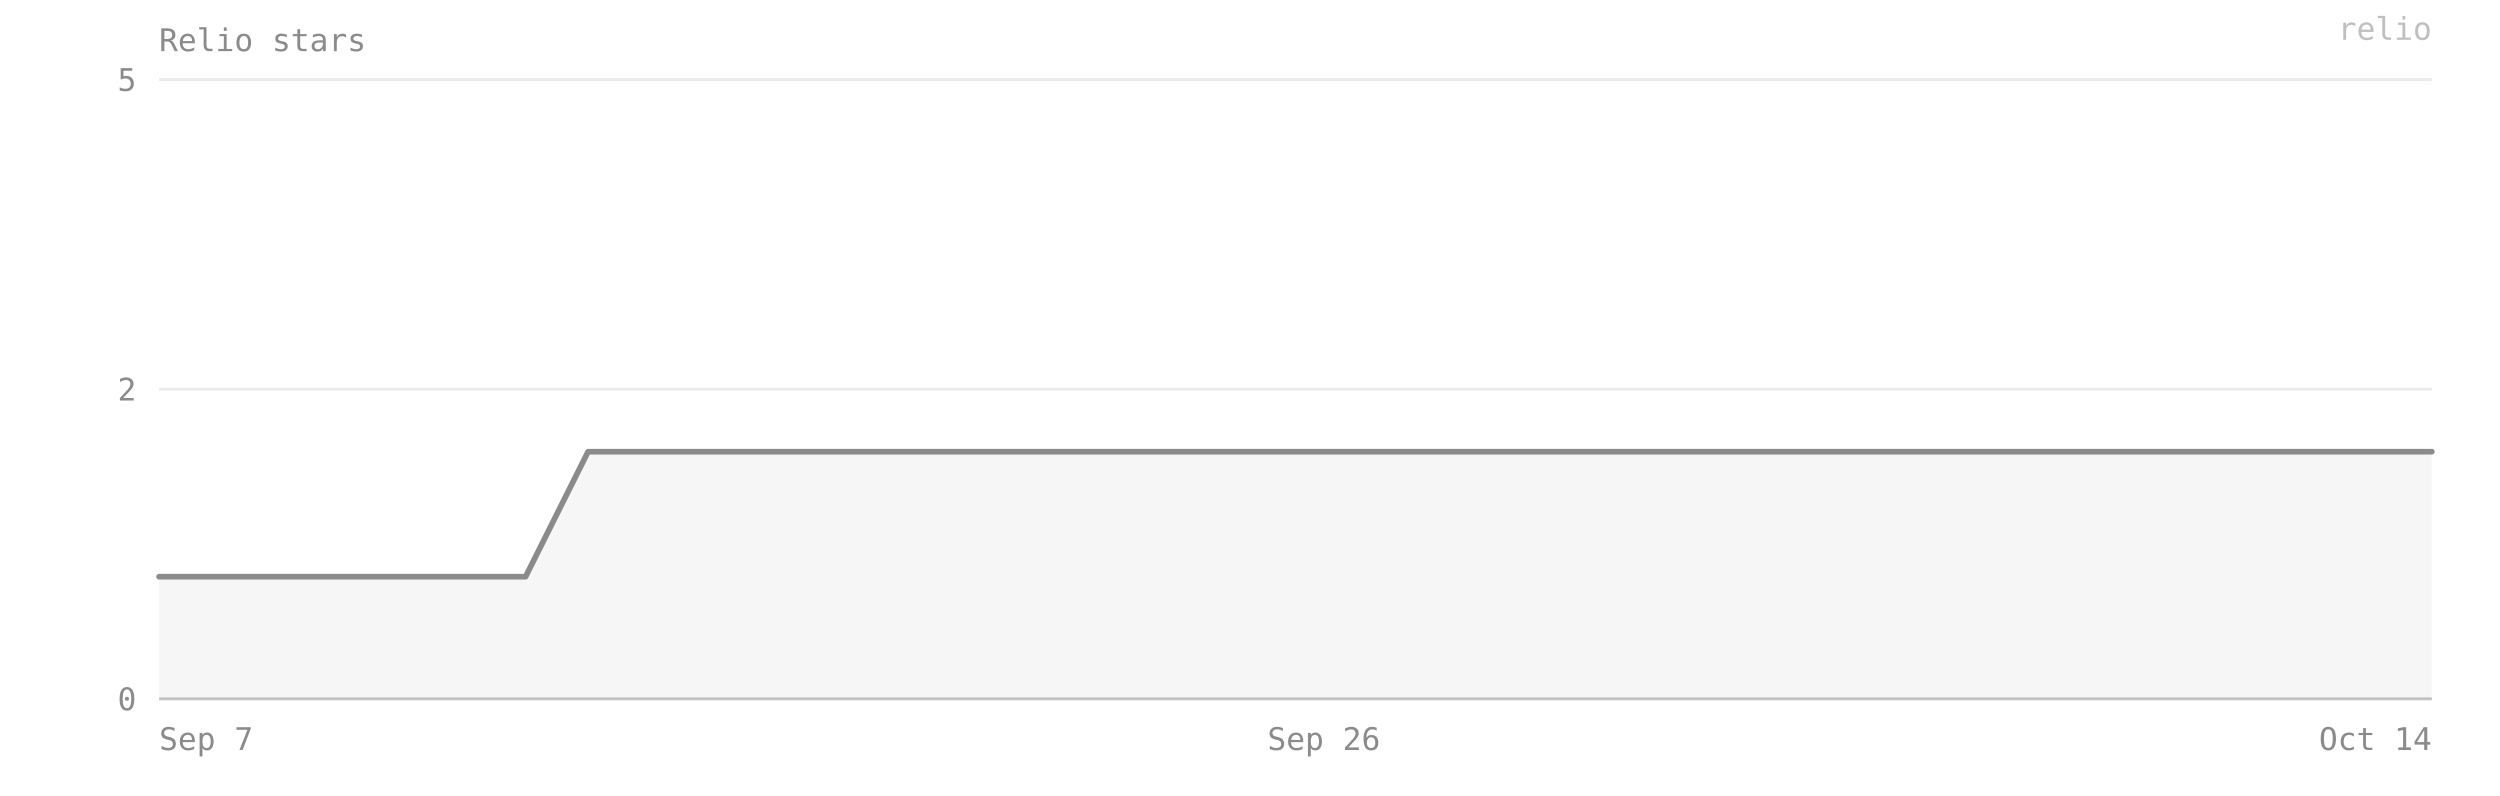
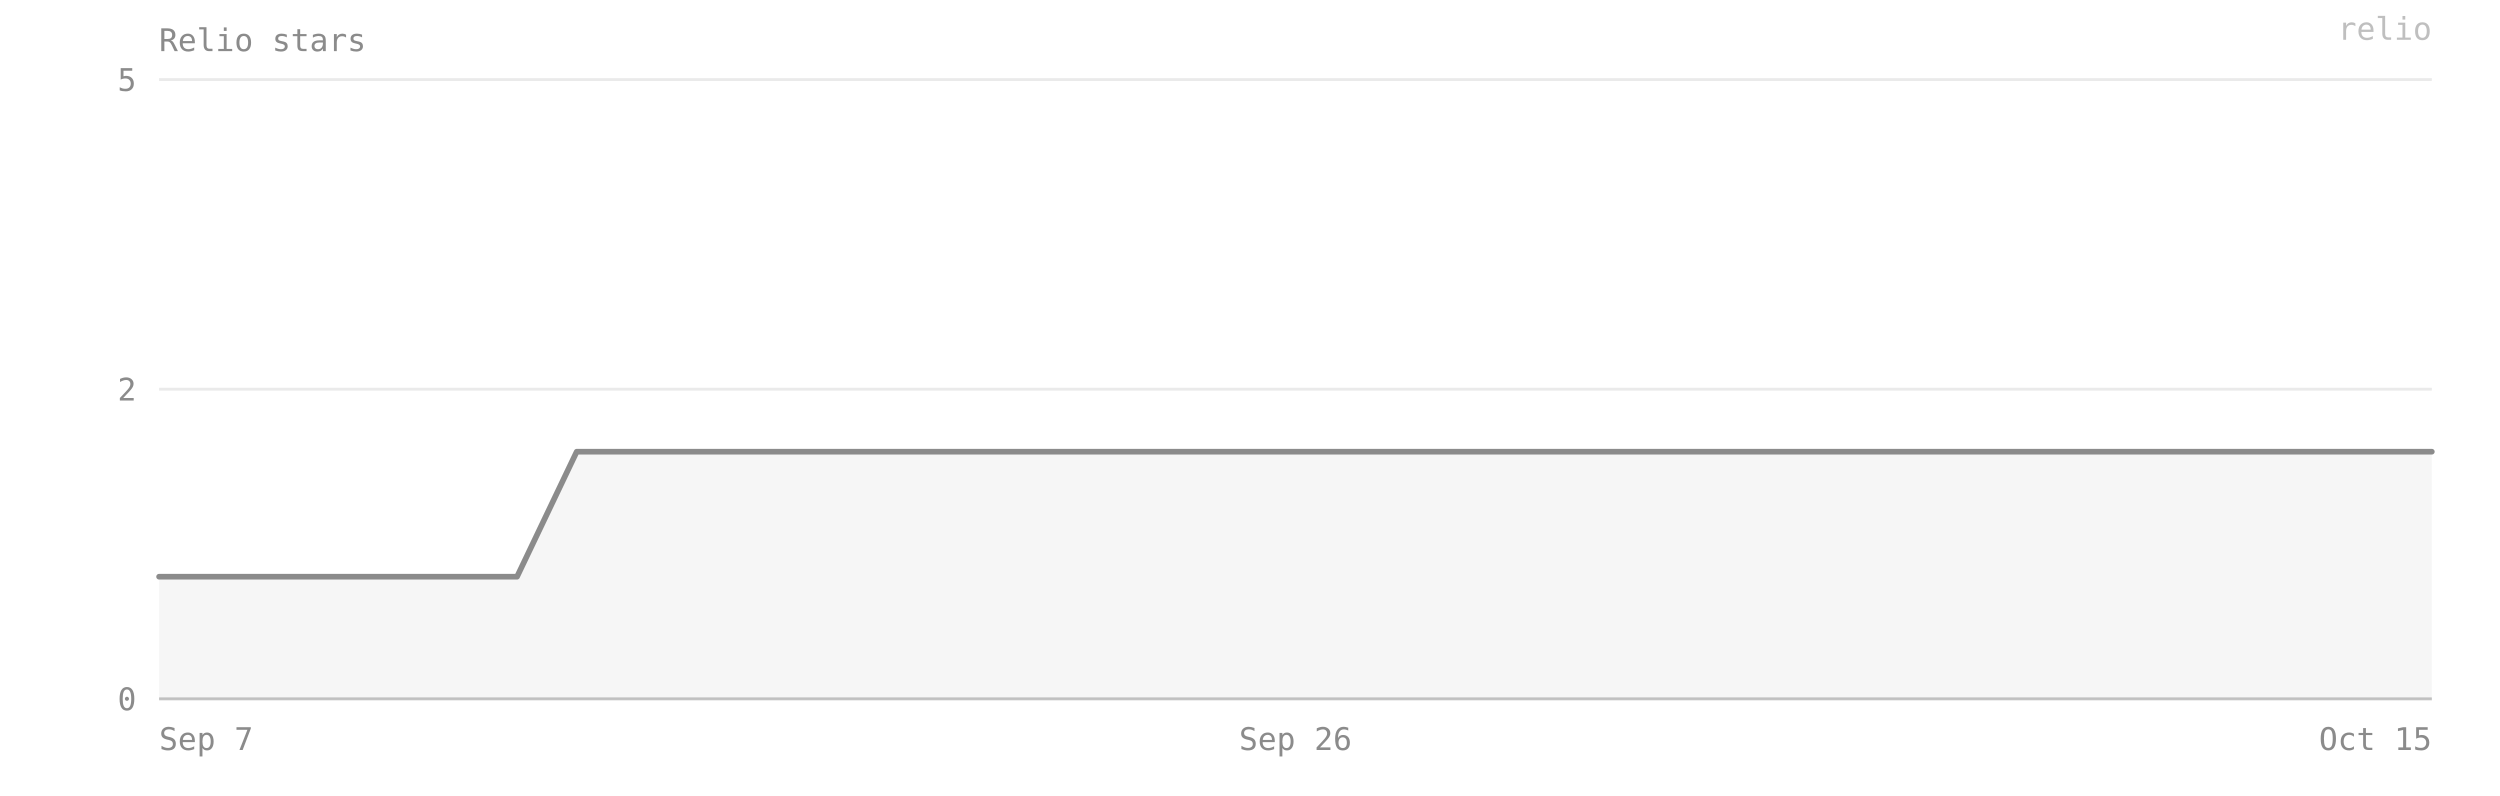
- <svg xmlns="http://www.w3.org/2000/svg" viewBox="0 0 880 280" width="100%" preserveAspectRatio="xMidYMid meet" role="img" aria-label="Relio stars — 2 on 2026-10-14">
+ <svg xmlns="http://www.w3.org/2000/svg" viewBox="0 0 880 280" width="100%" preserveAspectRatio="xMidYMid meet" role="img" aria-label="Relio stars — 2 on 2026-10-15">
  <style>text{font-family:ui-monospace, SFMono-Regular, Menlo, Consolas, monospace;font-size:11px;fill:#8b8b8b}</style>
  <text x="56" y="18" font-size="12">Relio stars</text>
  <line x1="56" y1="246" x2="856" y2="246" stroke="#8b8b8b" stroke-opacity="0.18" />
  <text x="48" y="250" text-anchor="end">0</text>
  <line x1="56" y1="137" x2="856" y2="137" stroke="#8b8b8b" stroke-opacity="0.18" />
  <text x="48" y="141" text-anchor="end">2</text>
  <line x1="56" y1="28" x2="856" y2="28" stroke="#8b8b8b" stroke-opacity="0.18" />
  <text x="48" y="32" text-anchor="end">5</text>
-   <path d="M 56,246 L 56,203 77,203 99,203 120,203 142,203 164,203 185,203 207,159 228,159 250,159 272,159 293,159 315,159 337,159 358,159 380,159 401,159 423,159 445,159 466,159 488,159 510,159 531,159 553,159 574,159 596,159 618,159 639,159 661,159 683,159 704,159 726,159 747,159 769,159 791,159 812,159 834,159 856,159 L 856,246 Z" fill="#8b8b8b" fill-opacity="0.08" />
-   <polyline points="56,203 77,203 99,203 120,203 142,203 164,203 185,203 207,159 228,159 250,159 272,159 293,159 315,159 337,159 358,159 380,159 401,159 423,159 445,159 466,159 488,159 510,159 531,159 553,159 574,159 596,159 618,159 639,159 661,159 683,159 704,159 726,159 747,159 769,159 791,159 812,159 834,159 856,159" fill="none" stroke="#8b8b8b" stroke-width="2" stroke-linejoin="round" stroke-linecap="round" />
+   <path d="M 56,246 L 56,203 77,203 98,203 119,203 140,203 161,203 182,203 203,159 224,159 245,159 266,159 287,159 308,159 329,159 350,159 371,159 392,159 413,159 434,159 456,159 477,159 498,159 519,159 540,159 561,159 582,159 603,159 624,159 645,159 666,159 687,159 708,159 729,159 750,159 771,159 792,159 813,159 834,159 856,159 L 856,246 Z" fill="#8b8b8b" fill-opacity="0.08" />
+   <polyline points="56,203 77,203 98,203 119,203 140,203 161,203 182,203 203,159 224,159 245,159 266,159 287,159 308,159 329,159 350,159 371,159 392,159 413,159 434,159 456,159 477,159 498,159 519,159 540,159 561,159 582,159 603,159 624,159 645,159 666,159 687,159 708,159 729,159 750,159 771,159 792,159 813,159 834,159 856,159" fill="none" stroke="#8b8b8b" stroke-width="2" stroke-linejoin="round" stroke-linecap="round" />
  <line x1="56" y1="246" x2="856" y2="246" stroke="#8b8b8b" stroke-opacity="0.4" />
  <text x="56" y="264" text-anchor="start">Sep 7</text>
-   <text x="466" y="264" text-anchor="middle">Sep 26</text>
-   <text x="856" y="264" text-anchor="end">Oct 14</text>
+   <text x="456" y="264" text-anchor="middle">Sep 26</text>
+   <text x="856" y="264" text-anchor="end">Oct 15</text>
  <text x="856" y="14" text-anchor="end" fill="#8b8b8b" fill-opacity="0.55" font-size="10">relio</text>
</svg>
